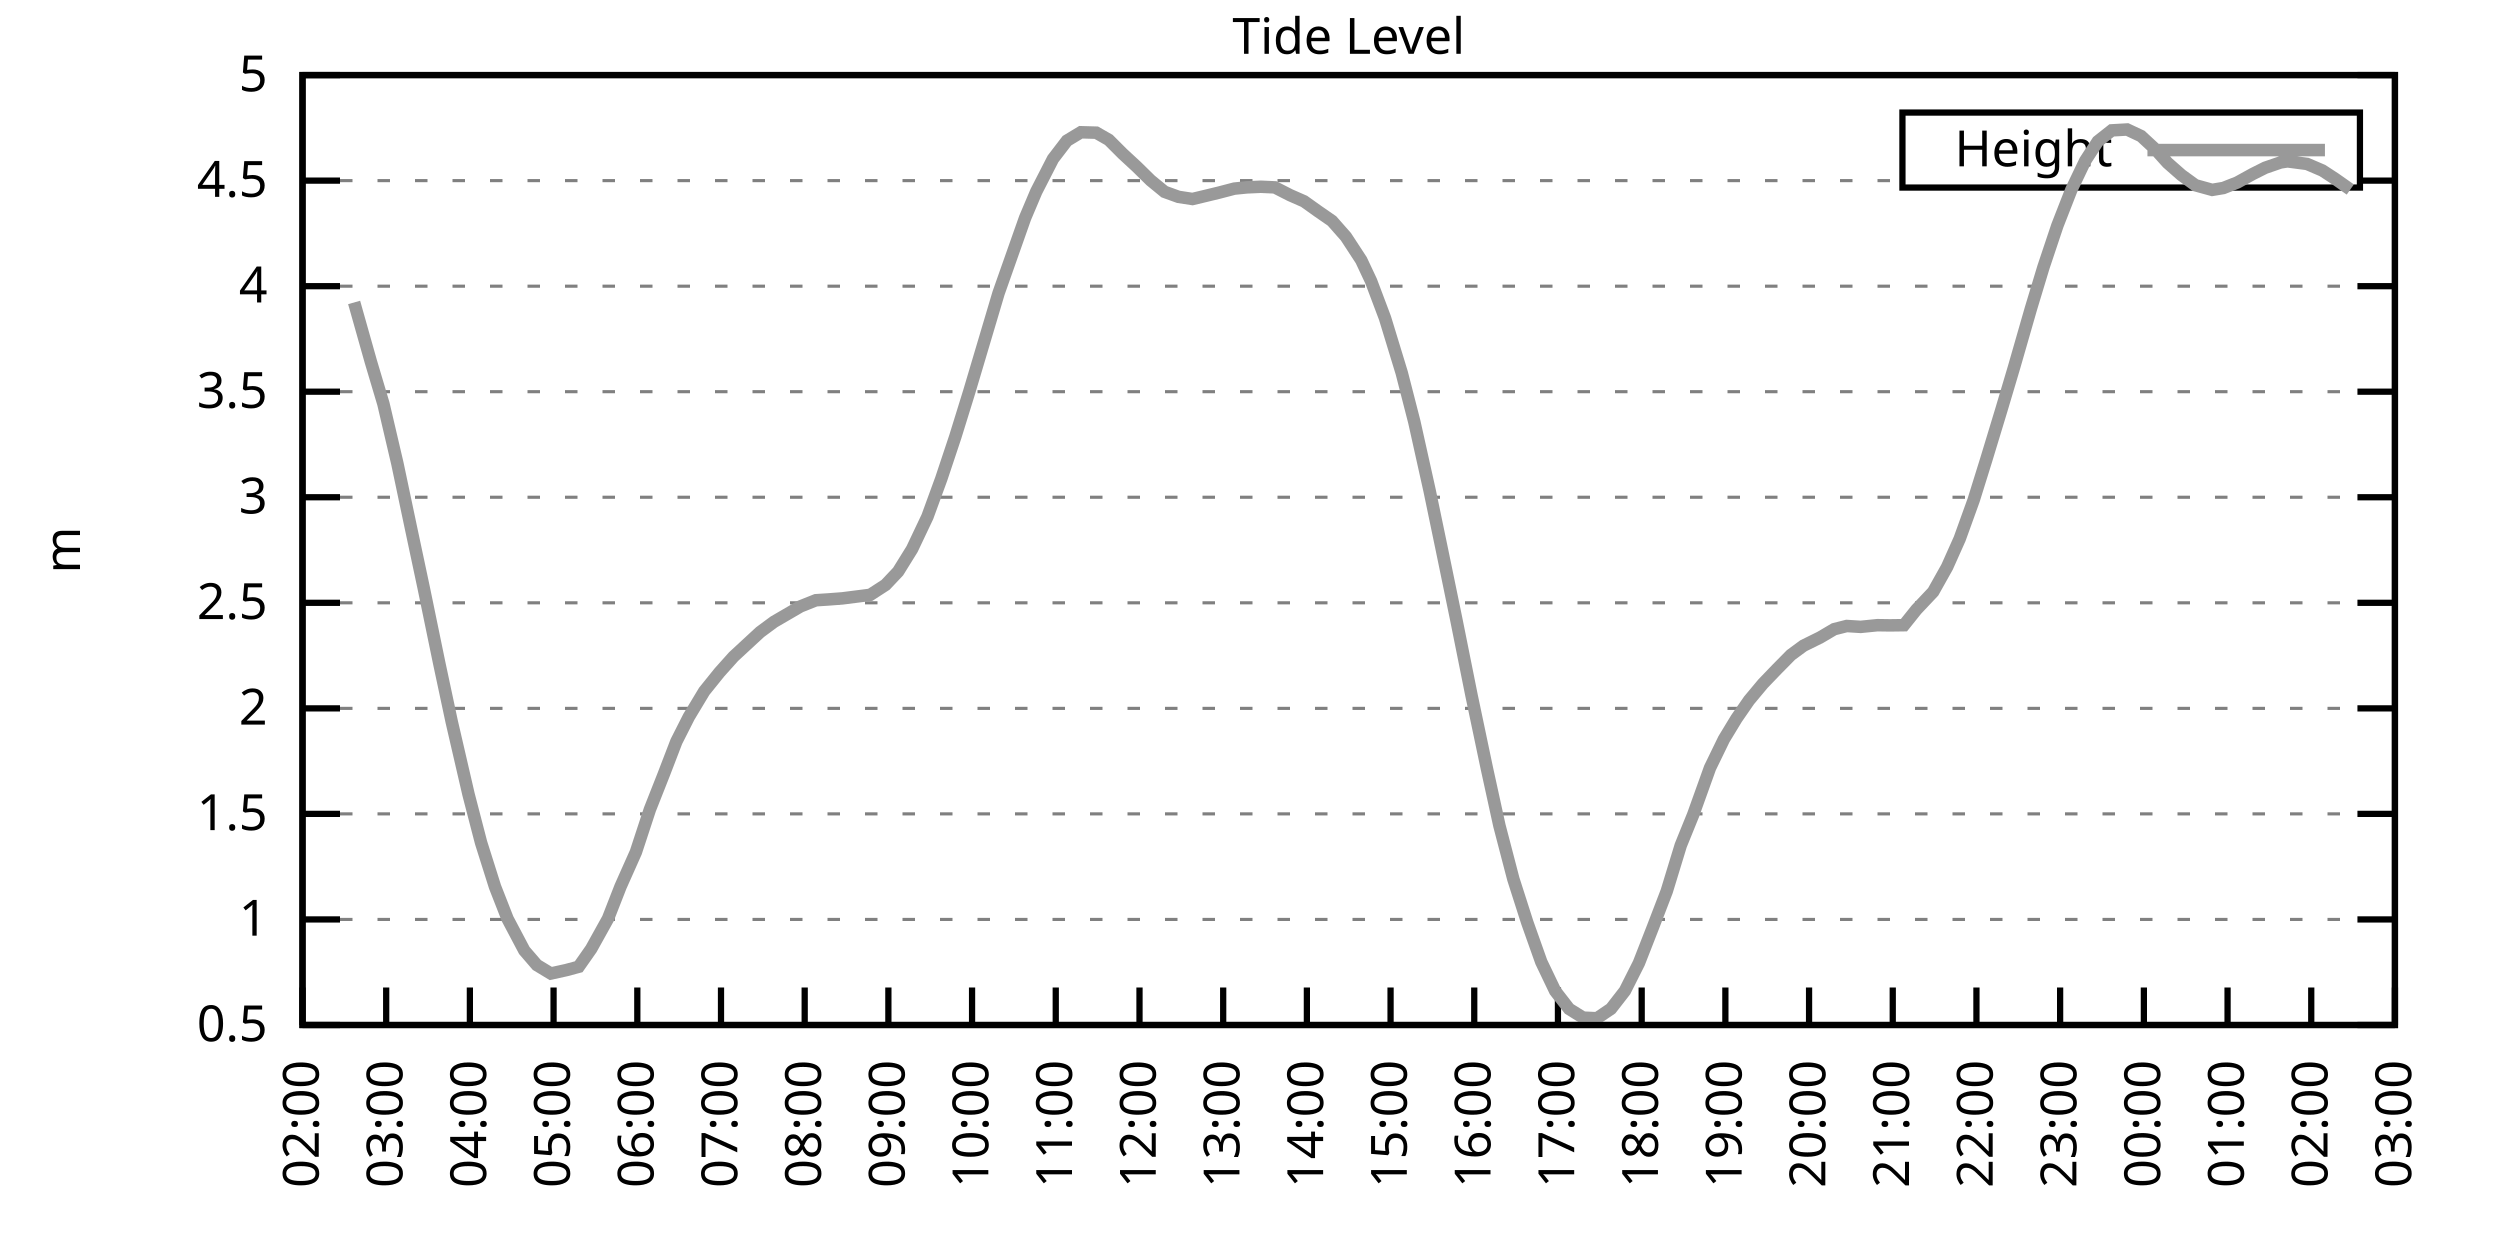
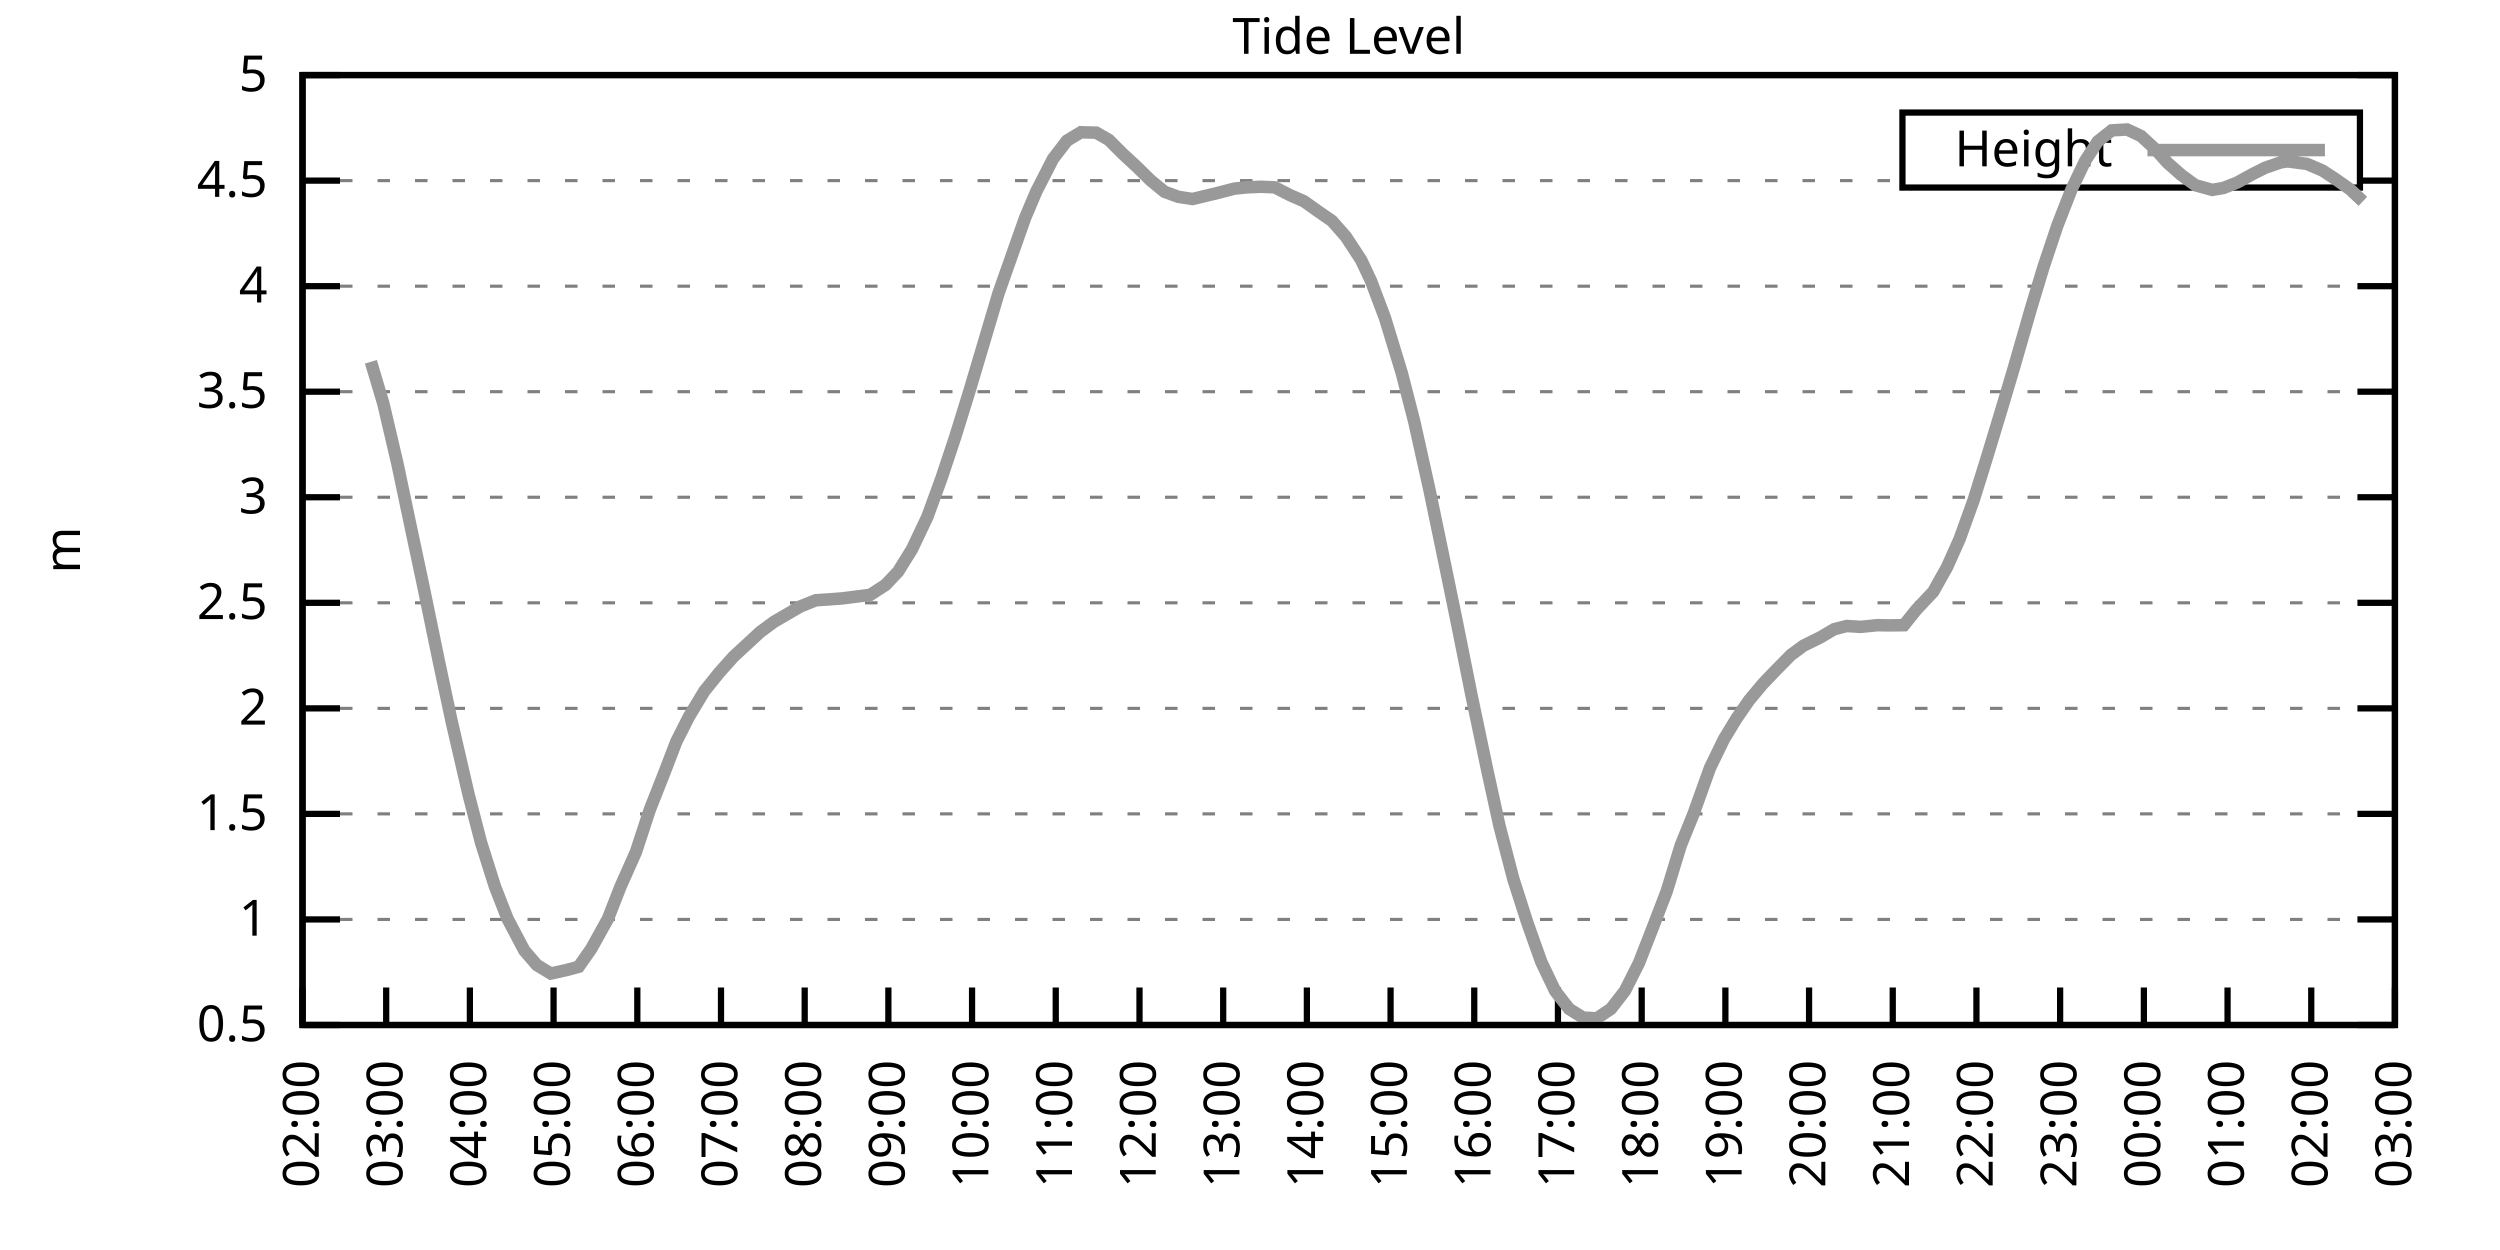
<svg xmlns="http://www.w3.org/2000/svg" xmlns:xlink="http://www.w3.org/1999/xlink" width="400" height="200" viewBox="0 0 400 200">
  <g id="gnuplot_canvas">
    <rect x="0" y="0" width="400" height="200" fill="none" />
    <defs>
      <circle id="gpDot" r="0.5" stroke-width="0.5" stroke="currentColor" />
      <path id="gpPt0" stroke-width="0.333" stroke="currentColor" d="M-1,0 h2 M0,-1 v2" />
      <path id="gpPt1" stroke-width="0.333" stroke="currentColor" d="M-1,-1 L1,1 M1,-1 L-1,1" />
      <path id="gpPt2" stroke-width="0.333" stroke="currentColor" d="M-1,0 L1,0 M0,-1 L0,1 M-1,-1 L1,1 M-1,1 L1,-1" />
      <rect id="gpPt3" stroke-width="0.333" stroke="currentColor" x="-1" y="-1" width="2" height="2" />
      <rect id="gpPt4" stroke-width="0.333" stroke="currentColor" fill="currentColor" x="-1" y="-1" width="2" height="2" />
      <circle id="gpPt5" stroke-width="0.333" stroke="currentColor" cx="0" cy="0" r="1" />
      <use xlink:href="#gpPt5" id="gpPt6" fill="currentColor" stroke="none" />
      <path id="gpPt7" stroke-width="0.333" stroke="currentColor" d="M0,-1.33 L-1.33,0.67 L1.33,0.67 z" />
      <use xlink:href="#gpPt7" id="gpPt8" fill="currentColor" stroke="none" />
      <use xlink:href="#gpPt7" id="gpPt9" stroke="currentColor" transform="rotate(180)" />
      <use xlink:href="#gpPt9" id="gpPt10" fill="currentColor" stroke="none" />
      <use xlink:href="#gpPt3" id="gpPt11" stroke="currentColor" transform="rotate(45)" />
      <use xlink:href="#gpPt11" id="gpPt12" fill="currentColor" stroke="none" />
      <path id="gpPt13" stroke-width="0.333" stroke="currentColor" d="M0,1.330 L1.265,0.411 L0.782,-1.067 L-0.782,-1.076 L-1.265,0.411 z" />
      <use xlink:href="#gpPt13" id="gpPt14" fill="currentColor" stroke="none" />
      <filter id="textbox" filterUnits="objectBoundingBox" x="0" y="0" height="1" width="1">
        <feFlood flood-color="white" flood-opacity="1" result="bgnd" />
        <feComposite in="SourceGraphic" in2="bgnd" operator="atop" />
      </filter>
      <filter id="greybox" filterUnits="objectBoundingBox" x="0" y="0" height="1" width="1">
        <feFlood flood-color="lightgrey" flood-opacity="1" result="grey" />
        <feComposite in="SourceGraphic" in2="grey" operator="atop" />
      </filter>
    </defs>
    <g fill="none" color="white" stroke="currentColor" stroke-width="1.00" stroke-linecap="butt" stroke-linejoin="miter">
</g>
    <g fill="none" color="black" stroke="currentColor" stroke-width="1.00" stroke-linecap="butt" stroke-linejoin="miter">
      <g stroke="none" shape-rendering="crispEdges">
        <polygon fill="rgb(255, 255, 255)" points="48.40,164.00 383.18,164.00 383.18,12.02 48.40,12.02 " />
      </g>
    </g>
    <g fill="none" color="black" stroke="currentColor" stroke-width="1.00" stroke-linecap="butt" stroke-linejoin="miter">
</g>
    <g fill="none" color="black" stroke="black" stroke-width="0.50" stroke-linecap="butt" stroke-linejoin="miter">
</g>
    <g fill="none" color="gray" stroke="currentColor" stroke-width="0.50" stroke-linecap="butt" stroke-linejoin="miter">
      <path stroke="gray" stroke-dasharray="2,4" class="gridline" d="M48.40,164.00 L383.19,164.00  " />
    </g>
    <g fill="none" color="gray" stroke="gray" stroke-width="1.00" stroke-linecap="butt" stroke-linejoin="miter">
</g>
    <g fill="none" color="black" stroke="currentColor" stroke-width="1.00" stroke-linecap="butt" stroke-linejoin="miter">
      <path stroke="black" d="M48.40,164.00 L54.40,164.00 M383.19,164.00 L377.19,164.00  " />
      <g transform="translate(42.80,166.60)" stroke="none" fill="black" font-family="Sans" font-size="8.00" text-anchor="end">
        <text>
          <tspan font-family="Sans"> 0.5</tspan>
        </text>
      </g>
    </g>
    <g fill="none" color="black" stroke="currentColor" stroke-width="1.00" stroke-linecap="butt" stroke-linejoin="miter">
</g>
    <g fill="none" color="black" stroke="black" stroke-width="0.50" stroke-linecap="butt" stroke-linejoin="miter">
</g>
    <g fill="none" color="gray" stroke="currentColor" stroke-width="0.50" stroke-linecap="butt" stroke-linejoin="miter">
      <path stroke="gray" stroke-dasharray="2,4" class="gridline" d="M48.40,147.11 L383.19,147.11  " />
    </g>
    <g fill="none" color="gray" stroke="gray" stroke-width="1.00" stroke-linecap="butt" stroke-linejoin="miter">
</g>
    <g fill="none" color="black" stroke="currentColor" stroke-width="1.00" stroke-linecap="butt" stroke-linejoin="miter">
      <path stroke="black" d="M48.40,147.11 L54.40,147.11 M383.19,147.11 L377.19,147.11  " />
      <g transform="translate(42.80,149.71)" stroke="none" fill="black" font-family="Sans" font-size="8.00" text-anchor="end">
        <text>
          <tspan font-family="Sans"> 1</tspan>
        </text>
      </g>
    </g>
    <g fill="none" color="black" stroke="currentColor" stroke-width="1.00" stroke-linecap="butt" stroke-linejoin="miter">
</g>
    <g fill="none" color="black" stroke="black" stroke-width="0.50" stroke-linecap="butt" stroke-linejoin="miter">
</g>
    <g fill="none" color="gray" stroke="currentColor" stroke-width="0.50" stroke-linecap="butt" stroke-linejoin="miter">
      <path stroke="gray" stroke-dasharray="2,4" class="gridline" d="M48.40,130.22 L383.19,130.22  " />
    </g>
    <g fill="none" color="gray" stroke="gray" stroke-width="1.00" stroke-linecap="butt" stroke-linejoin="miter">
</g>
    <g fill="none" color="black" stroke="currentColor" stroke-width="1.00" stroke-linecap="butt" stroke-linejoin="miter">
      <path stroke="black" d="M48.40,130.22 L54.40,130.22 M383.19,130.22 L377.19,130.22  " />
      <g transform="translate(42.80,132.82)" stroke="none" fill="black" font-family="Sans" font-size="8.00" text-anchor="end">
        <text>
          <tspan font-family="Sans"> 1.5</tspan>
        </text>
      </g>
    </g>
    <g fill="none" color="black" stroke="currentColor" stroke-width="1.00" stroke-linecap="butt" stroke-linejoin="miter">
</g>
    <g fill="none" color="black" stroke="black" stroke-width="0.50" stroke-linecap="butt" stroke-linejoin="miter">
</g>
    <g fill="none" color="gray" stroke="currentColor" stroke-width="0.50" stroke-linecap="butt" stroke-linejoin="miter">
      <path stroke="gray" stroke-dasharray="2,4" class="gridline" d="M48.40,113.34 L383.19,113.34  " />
    </g>
    <g fill="none" color="gray" stroke="gray" stroke-width="1.00" stroke-linecap="butt" stroke-linejoin="miter">
</g>
    <g fill="none" color="black" stroke="currentColor" stroke-width="1.00" stroke-linecap="butt" stroke-linejoin="miter">
      <path stroke="black" d="M48.40,113.34 L54.40,113.34 M383.19,113.34 L377.19,113.34  " />
      <g transform="translate(42.80,115.94)" stroke="none" fill="black" font-family="Sans" font-size="8.00" text-anchor="end">
        <text>
          <tspan font-family="Sans"> 2</tspan>
        </text>
      </g>
    </g>
    <g fill="none" color="black" stroke="currentColor" stroke-width="1.00" stroke-linecap="butt" stroke-linejoin="miter">
</g>
    <g fill="none" color="black" stroke="black" stroke-width="0.50" stroke-linecap="butt" stroke-linejoin="miter">
</g>
    <g fill="none" color="gray" stroke="currentColor" stroke-width="0.50" stroke-linecap="butt" stroke-linejoin="miter">
      <path stroke="gray" stroke-dasharray="2,4" class="gridline" d="M48.40,96.45 L383.19,96.45  " />
    </g>
    <g fill="none" color="gray" stroke="gray" stroke-width="1.00" stroke-linecap="butt" stroke-linejoin="miter">
</g>
    <g fill="none" color="black" stroke="currentColor" stroke-width="1.00" stroke-linecap="butt" stroke-linejoin="miter">
      <path stroke="black" d="M48.40,96.45 L54.40,96.45 M383.19,96.45 L377.19,96.45  " />
      <g transform="translate(42.80,99.05)" stroke="none" fill="black" font-family="Sans" font-size="8.00" text-anchor="end">
        <text>
          <tspan font-family="Sans"> 2.5</tspan>
        </text>
      </g>
    </g>
    <g fill="none" color="black" stroke="currentColor" stroke-width="1.00" stroke-linecap="butt" stroke-linejoin="miter">
</g>
    <g fill="none" color="black" stroke="black" stroke-width="0.50" stroke-linecap="butt" stroke-linejoin="miter">
</g>
    <g fill="none" color="gray" stroke="currentColor" stroke-width="0.50" stroke-linecap="butt" stroke-linejoin="miter">
      <path stroke="gray" stroke-dasharray="2,4" class="gridline" d="M48.40,79.56 L383.19,79.56  " />
    </g>
    <g fill="none" color="gray" stroke="gray" stroke-width="1.00" stroke-linecap="butt" stroke-linejoin="miter">
</g>
    <g fill="none" color="black" stroke="currentColor" stroke-width="1.00" stroke-linecap="butt" stroke-linejoin="miter">
      <path stroke="black" d="M48.40,79.56 L54.40,79.56 M383.19,79.56 L377.19,79.56  " />
      <g transform="translate(42.80,82.16)" stroke="none" fill="black" font-family="Sans" font-size="8.00" text-anchor="end">
        <text>
          <tspan font-family="Sans"> 3</tspan>
        </text>
      </g>
    </g>
    <g fill="none" color="black" stroke="currentColor" stroke-width="1.00" stroke-linecap="butt" stroke-linejoin="miter">
</g>
    <g fill="none" color="black" stroke="black" stroke-width="0.50" stroke-linecap="butt" stroke-linejoin="miter">
</g>
    <g fill="none" color="gray" stroke="currentColor" stroke-width="0.50" stroke-linecap="butt" stroke-linejoin="miter">
      <path stroke="gray" stroke-dasharray="2,4" class="gridline" d="M48.40,62.67 L383.19,62.67  " />
    </g>
    <g fill="none" color="gray" stroke="gray" stroke-width="1.00" stroke-linecap="butt" stroke-linejoin="miter">
</g>
    <g fill="none" color="black" stroke="currentColor" stroke-width="1.00" stroke-linecap="butt" stroke-linejoin="miter">
      <path stroke="black" d="M48.40,62.67 L54.40,62.67 M383.19,62.67 L377.19,62.67  " />
      <g transform="translate(42.80,65.27)" stroke="none" fill="black" font-family="Sans" font-size="8.00" text-anchor="end">
        <text>
          <tspan font-family="Sans"> 3.5</tspan>
        </text>
      </g>
    </g>
    <g fill="none" color="black" stroke="currentColor" stroke-width="1.00" stroke-linecap="butt" stroke-linejoin="miter">
</g>
    <g fill="none" color="black" stroke="black" stroke-width="0.50" stroke-linecap="butt" stroke-linejoin="miter">
</g>
    <g fill="none" color="gray" stroke="currentColor" stroke-width="0.50" stroke-linecap="butt" stroke-linejoin="miter">
      <path stroke="gray" stroke-dasharray="2,4" class="gridline" d="M48.40,45.79 L383.19,45.79  " />
    </g>
    <g fill="none" color="gray" stroke="gray" stroke-width="1.00" stroke-linecap="butt" stroke-linejoin="miter">
</g>
    <g fill="none" color="black" stroke="currentColor" stroke-width="1.00" stroke-linecap="butt" stroke-linejoin="miter">
      <path stroke="black" d="M48.40,45.79 L54.40,45.79 M383.19,45.79 L377.19,45.79  " />
      <g transform="translate(42.80,48.39)" stroke="none" fill="black" font-family="Sans" font-size="8.00" text-anchor="end">
        <text>
          <tspan font-family="Sans"> 4</tspan>
        </text>
      </g>
    </g>
    <g fill="none" color="black" stroke="currentColor" stroke-width="1.00" stroke-linecap="butt" stroke-linejoin="miter">
</g>
    <g fill="none" color="black" stroke="black" stroke-width="0.50" stroke-linecap="butt" stroke-linejoin="miter">
</g>
    <g fill="none" color="gray" stroke="currentColor" stroke-width="0.50" stroke-linecap="butt" stroke-linejoin="miter">
      <path stroke="gray" stroke-dasharray="2,4" class="gridline" d="M48.40,28.90 L304.39,28.90 M377.59,28.90 L383.19,28.90  " />
    </g>
    <g fill="none" color="gray" stroke="gray" stroke-width="1.00" stroke-linecap="butt" stroke-linejoin="miter">
</g>
    <g fill="none" color="black" stroke="currentColor" stroke-width="1.00" stroke-linecap="butt" stroke-linejoin="miter">
      <path stroke="black" d="M48.40,28.90 L54.40,28.90 M383.19,28.90 L377.19,28.90  " />
      <g transform="translate(42.80,31.50)" stroke="none" fill="black" font-family="Sans" font-size="8.00" text-anchor="end">
        <text>
          <tspan font-family="Sans"> 4.5</tspan>
        </text>
      </g>
    </g>
    <g fill="none" color="black" stroke="currentColor" stroke-width="1.00" stroke-linecap="butt" stroke-linejoin="miter">
</g>
    <g fill="none" color="black" stroke="black" stroke-width="0.50" stroke-linecap="butt" stroke-linejoin="miter">
</g>
    <g fill="none" color="gray" stroke="currentColor" stroke-width="0.50" stroke-linecap="butt" stroke-linejoin="miter">
      <path stroke="gray" stroke-dasharray="2,4" class="gridline" d="M48.40,12.01 L383.19,12.01  " />
    </g>
    <g fill="none" color="gray" stroke="gray" stroke-width="1.00" stroke-linecap="butt" stroke-linejoin="miter">
</g>
    <g fill="none" color="black" stroke="currentColor" stroke-width="1.00" stroke-linecap="butt" stroke-linejoin="miter">
      <path stroke="black" d="M48.40,12.01 L54.40,12.01 M383.19,12.01 L377.19,12.01  " />
      <g transform="translate(42.80,14.61)" stroke="none" fill="black" font-family="Sans" font-size="8.00" text-anchor="end">
        <text>
          <tspan font-family="Sans"> 5</tspan>
        </text>
      </g>
    </g>
    <g fill="none" color="black" stroke="currentColor" stroke-width="1.00" stroke-linecap="butt" stroke-linejoin="miter">
      <path stroke="black" d="M48.40,164.00 L48.40,158.00  " />
      <g transform="translate(51.00,169.60) rotate(270.00)" stroke="none" fill="black" font-family="Sans" font-size="8.00" text-anchor="end">
        <text>
          <tspan font-family="Sans">02:00</tspan>
        </text>
      </g>
    </g>
    <g fill="none" color="black" stroke="currentColor" stroke-width="1.00" stroke-linecap="butt" stroke-linejoin="miter">
      <path stroke="black" d="M61.79,164.00 L61.79,158.00  " />
      <g transform="translate(64.39,169.60) rotate(270.00)" stroke="none" fill="black" font-family="Sans" font-size="8.00" text-anchor="end">
        <text>
          <tspan font-family="Sans">03:00</tspan>
        </text>
      </g>
    </g>
    <g fill="none" color="black" stroke="currentColor" stroke-width="1.00" stroke-linecap="butt" stroke-linejoin="miter">
      <path stroke="black" d="M75.18,164.00 L75.18,158.00  " />
      <g transform="translate(77.78,169.60) rotate(270.00)" stroke="none" fill="black" font-family="Sans" font-size="8.00" text-anchor="end">
        <text>
          <tspan font-family="Sans">04:00</tspan>
        </text>
      </g>
    </g>
    <g fill="none" color="black" stroke="currentColor" stroke-width="1.00" stroke-linecap="butt" stroke-linejoin="miter">
      <path stroke="black" d="M88.57,164.00 L88.57,158.00  " />
      <g transform="translate(91.17,169.60) rotate(270.00)" stroke="none" fill="black" font-family="Sans" font-size="8.00" text-anchor="end">
        <text>
          <tspan font-family="Sans">05:00</tspan>
        </text>
      </g>
    </g>
    <g fill="none" color="black" stroke="currentColor" stroke-width="1.00" stroke-linecap="butt" stroke-linejoin="miter">
      <path stroke="black" d="M101.97,164.00 L101.97,158.00  " />
      <g transform="translate(104.57,169.60) rotate(270.00)" stroke="none" fill="black" font-family="Sans" font-size="8.00" text-anchor="end">
        <text>
          <tspan font-family="Sans">06:00</tspan>
        </text>
      </g>
    </g>
    <g fill="none" color="black" stroke="currentColor" stroke-width="1.00" stroke-linecap="butt" stroke-linejoin="miter">
      <path stroke="black" d="M115.36,164.00 L115.36,158.00  " />
      <g transform="translate(117.96,169.60) rotate(270.00)" stroke="none" fill="black" font-family="Sans" font-size="8.00" text-anchor="end">
        <text>
          <tspan font-family="Sans">07:00</tspan>
        </text>
      </g>
    </g>
    <g fill="none" color="black" stroke="currentColor" stroke-width="1.00" stroke-linecap="butt" stroke-linejoin="miter">
      <path stroke="black" d="M128.75,164.00 L128.75,158.00  " />
      <g transform="translate(131.35,169.60) rotate(270.00)" stroke="none" fill="black" font-family="Sans" font-size="8.00" text-anchor="end">
        <text>
          <tspan font-family="Sans">08:00</tspan>
        </text>
      </g>
    </g>
    <g fill="none" color="black" stroke="currentColor" stroke-width="1.00" stroke-linecap="butt" stroke-linejoin="miter">
      <path stroke="black" d="M142.14,164.00 L142.14,158.00  " />
      <g transform="translate(144.74,169.60) rotate(270.00)" stroke="none" fill="black" font-family="Sans" font-size="8.00" text-anchor="end">
        <text>
          <tspan font-family="Sans">09:00</tspan>
        </text>
      </g>
    </g>
    <g fill="none" color="black" stroke="currentColor" stroke-width="1.00" stroke-linecap="butt" stroke-linejoin="miter">
      <path stroke="black" d="M155.53,164.00 L155.53,158.00  " />
      <g transform="translate(158.13,169.60) rotate(270.00)" stroke="none" fill="black" font-family="Sans" font-size="8.00" text-anchor="end">
        <text>
          <tspan font-family="Sans">10:00</tspan>
        </text>
      </g>
    </g>
    <g fill="none" color="black" stroke="currentColor" stroke-width="1.00" stroke-linecap="butt" stroke-linejoin="miter">
      <path stroke="black" d="M168.92,164.00 L168.92,158.00  " />
      <g transform="translate(171.52,169.60) rotate(270.00)" stroke="none" fill="black" font-family="Sans" font-size="8.00" text-anchor="end">
        <text>
          <tspan font-family="Sans">11:00</tspan>
        </text>
      </g>
    </g>
    <g fill="none" color="black" stroke="currentColor" stroke-width="1.00" stroke-linecap="butt" stroke-linejoin="miter">
      <path stroke="black" d="M182.32,164.00 L182.32,158.00  " />
      <g transform="translate(184.92,169.60) rotate(270.00)" stroke="none" fill="black" font-family="Sans" font-size="8.00" text-anchor="end">
        <text>
          <tspan font-family="Sans">12:00</tspan>
        </text>
      </g>
    </g>
    <g fill="none" color="black" stroke="currentColor" stroke-width="1.00" stroke-linecap="butt" stroke-linejoin="miter">
      <path stroke="black" d="M195.71,164.00 L195.71,158.00  " />
      <g transform="translate(198.31,169.60) rotate(270.00)" stroke="none" fill="black" font-family="Sans" font-size="8.00" text-anchor="end">
        <text>
          <tspan font-family="Sans">13:00</tspan>
        </text>
      </g>
    </g>
    <g fill="none" color="black" stroke="currentColor" stroke-width="1.00" stroke-linecap="butt" stroke-linejoin="miter">
      <path stroke="black" d="M209.10,164.00 L209.10,158.00  " />
      <g transform="translate(211.70,169.60) rotate(270.00)" stroke="none" fill="black" font-family="Sans" font-size="8.00" text-anchor="end">
        <text>
          <tspan font-family="Sans">14:00</tspan>
        </text>
      </g>
    </g>
    <g fill="none" color="black" stroke="currentColor" stroke-width="1.00" stroke-linecap="butt" stroke-linejoin="miter">
      <path stroke="black" d="M222.49,164.00 L222.49,158.00  " />
      <g transform="translate(225.09,169.60) rotate(270.00)" stroke="none" fill="black" font-family="Sans" font-size="8.00" text-anchor="end">
        <text>
          <tspan font-family="Sans">15:00</tspan>
        </text>
      </g>
    </g>
    <g fill="none" color="black" stroke="currentColor" stroke-width="1.00" stroke-linecap="butt" stroke-linejoin="miter">
      <path stroke="black" d="M235.88,164.00 L235.88,158.00  " />
      <g transform="translate(238.48,169.60) rotate(270.00)" stroke="none" fill="black" font-family="Sans" font-size="8.00" text-anchor="end">
        <text>
          <tspan font-family="Sans">16:00</tspan>
        </text>
      </g>
    </g>
    <g fill="none" color="black" stroke="currentColor" stroke-width="1.00" stroke-linecap="butt" stroke-linejoin="miter">
      <path stroke="black" d="M249.27,164.00 L249.27,158.00  " />
      <g transform="translate(251.87,169.60) rotate(270.00)" stroke="none" fill="black" font-family="Sans" font-size="8.00" text-anchor="end">
        <text>
          <tspan font-family="Sans">17:00</tspan>
        </text>
      </g>
    </g>
    <g fill="none" color="black" stroke="currentColor" stroke-width="1.00" stroke-linecap="butt" stroke-linejoin="miter">
      <path stroke="black" d="M262.67,164.00 L262.67,158.00  " />
      <g transform="translate(265.27,169.60) rotate(270.00)" stroke="none" fill="black" font-family="Sans" font-size="8.00" text-anchor="end">
        <text>
          <tspan font-family="Sans">18:00</tspan>
        </text>
      </g>
    </g>
    <g fill="none" color="black" stroke="currentColor" stroke-width="1.00" stroke-linecap="butt" stroke-linejoin="miter">
      <path stroke="black" d="M276.06,164.00 L276.06,158.00  " />
      <g transform="translate(278.66,169.60) rotate(270.00)" stroke="none" fill="black" font-family="Sans" font-size="8.00" text-anchor="end">
        <text>
          <tspan font-family="Sans">19:00</tspan>
        </text>
      </g>
    </g>
    <g fill="none" color="black" stroke="currentColor" stroke-width="1.00" stroke-linecap="butt" stroke-linejoin="miter">
      <path stroke="black" d="M289.45,164.00 L289.45,158.00  " />
      <g transform="translate(292.05,169.60) rotate(270.00)" stroke="none" fill="black" font-family="Sans" font-size="8.00" text-anchor="end">
        <text>
          <tspan font-family="Sans">20:00</tspan>
        </text>
      </g>
    </g>
    <g fill="none" color="black" stroke="currentColor" stroke-width="1.00" stroke-linecap="butt" stroke-linejoin="miter">
      <path stroke="black" d="M302.84,164.00 L302.84,158.00  " />
      <g transform="translate(305.44,169.60) rotate(270.00)" stroke="none" fill="black" font-family="Sans" font-size="8.00" text-anchor="end">
        <text>
          <tspan font-family="Sans">21:00</tspan>
        </text>
      </g>
    </g>
    <g fill="none" color="black" stroke="currentColor" stroke-width="1.00" stroke-linecap="butt" stroke-linejoin="miter">
      <path stroke="black" d="M316.23,164.00 L316.23,158.00  " />
      <g transform="translate(318.83,169.60) rotate(270.00)" stroke="none" fill="black" font-family="Sans" font-size="8.00" text-anchor="end">
        <text>
          <tspan font-family="Sans">22:00</tspan>
        </text>
      </g>
    </g>
    <g fill="none" color="black" stroke="currentColor" stroke-width="1.00" stroke-linecap="butt" stroke-linejoin="miter">
      <path stroke="black" d="M329.62,164.00 L329.62,158.00  " />
      <g transform="translate(332.22,169.60) rotate(270.00)" stroke="none" fill="black" font-family="Sans" font-size="8.00" text-anchor="end">
        <text>
          <tspan font-family="Sans">23:00</tspan>
        </text>
      </g>
    </g>
    <g fill="none" color="black" stroke="currentColor" stroke-width="1.00" stroke-linecap="butt" stroke-linejoin="miter">
      <path stroke="black" d="M343.02,164.00 L343.02,158.00  " />
      <g transform="translate(345.62,169.60) rotate(270.00)" stroke="none" fill="black" font-family="Sans" font-size="8.00" text-anchor="end">
        <text>
          <tspan font-family="Sans">00:00</tspan>
        </text>
      </g>
    </g>
    <g fill="none" color="black" stroke="currentColor" stroke-width="1.00" stroke-linecap="butt" stroke-linejoin="miter">
      <path stroke="black" d="M356.41,164.00 L356.41,158.00  " />
      <g transform="translate(359.01,169.60) rotate(270.00)" stroke="none" fill="black" font-family="Sans" font-size="8.00" text-anchor="end">
        <text>
          <tspan font-family="Sans">01:00</tspan>
        </text>
      </g>
    </g>
    <g fill="none" color="black" stroke="currentColor" stroke-width="1.00" stroke-linecap="butt" stroke-linejoin="miter">
      <path stroke="black" d="M369.80,164.00 L369.80,158.00  " />
      <g transform="translate(372.40,169.60) rotate(270.00)" stroke="none" fill="black" font-family="Sans" font-size="8.00" text-anchor="end">
        <text>
          <tspan font-family="Sans">02:00</tspan>
        </text>
      </g>
    </g>
    <g fill="none" color="black" stroke="currentColor" stroke-width="1.00" stroke-linecap="butt" stroke-linejoin="miter">
      <path stroke="black" d="M383.19,164.00 L383.19,158.00  " />
      <g transform="translate(385.79,169.60) rotate(270.00)" stroke="none" fill="black" font-family="Sans" font-size="8.00" text-anchor="end">
        <text>
          <tspan font-family="Sans">03:00</tspan>
        </text>
      </g>
    </g>
    <g fill="none" color="black" stroke="currentColor" stroke-width="1.00" stroke-linecap="butt" stroke-linejoin="miter">
</g>
    <g fill="none" color="black" stroke="currentColor" stroke-width="1.00" stroke-linecap="butt" stroke-linejoin="miter">
      <path stroke="black" d="M48.40,12.01 L48.40,164.00 L383.19,164.00 L383.19,12.01 L48.40,12.01 Z  " />
    </g>
    <g fill="none" color="black" stroke="currentColor" stroke-width="1.00" stroke-linecap="butt" stroke-linejoin="miter">
</g>
    <g fill="none" color="black" stroke="currentColor" stroke-width="1.00" stroke-linecap="butt" stroke-linejoin="miter">
      <path stroke="black" d="M304.39,30.01 L304.39,18.01 L377.59,18.01 L377.59,30.01 L304.39,30.01 Z  " />
    </g>
    <g id="Tide_level_plot_1">
      <g fill="none" color="white" stroke="black" stroke-width="2.00" stroke-linecap="butt" stroke-linejoin="miter">
</g>
      <g fill="none" color="black" stroke="currentColor" stroke-width="2.00" stroke-linecap="butt" stroke-linejoin="miter">
        <g transform="translate(337.99,26.61)" stroke="none" fill="black" font-family="Sans" font-size="8.00" text-anchor="end">
          <text>
            <tspan font-family="Sans">Height</tspan>
          </text>
        </g>
      </g>
      <g fill="none" color="black" stroke="currentColor" stroke-width="2.00" stroke-linecap="butt" stroke-linejoin="miter">
-         <path stroke="rgb(153, 153, 153)" d="M343.59,24.01 L371.99,24.01 M56.66,48.39 L59.34,57.88 L61.35,64.63 L63.58,74.16 L65.81,84.73 L67.82,94.19   L70.27,106.07 L72.28,115.50 L74.96,127.08 L76.97,134.82 L79.20,141.88 L81.21,147.01 L83.89,152.08 L85.90,154.41   L88.13,155.76 L90.58,155.22 L92.59,154.68 L94.60,151.81 L97.28,146.98 L99.29,141.84 L101.74,136.34 L103.98,129.52   L106.21,123.87 L108.22,118.64 L110.22,114.69 L112.68,110.60 L115.13,107.56 L117.37,105.06 L119.38,103.20 L121.61,101.14   L123.84,99.49 L128.08,97.02 L130.54,96.04 L132.54,95.91 L134.78,95.74 L137.45,95.40 L139.24,95.17 L141.69,93.58   L143.70,91.45 L145.94,87.84 L148.39,82.67 L150.62,76.56 L152.85,69.87 L155.09,62.64 L157.32,55.14 L159.77,46.90   L164.01,34.88 L165.80,30.65 L168.48,25.42 L170.71,22.51 L172.94,21.16 L175.40,21.23 L177.41,22.38 L179.64,24.61   L181.87,26.67 L184.10,28.86 L186.33,30.69 L188.57,31.50 L190.80,31.84 L192.81,31.36 L195.04,30.82 L197.49,30.18   L199.50,29.98 L201.73,29.88 L203.97,29.98 L206.42,31.23 L208.65,32.21 L210.88,33.80 L213.12,35.35 L215.35,37.88   L217.80,41.63 L219.37,44.97 L221.60,50.89 L224.28,59.67 L226.29,67.50 L228.74,78.51 L230.75,88.17 L232.98,98.98   L235.44,111.24 L237.89,122.90 L239.90,132.08 L242.13,140.63 L244.36,147.59 L246.60,153.90 L248.83,158.56 L251.06,161.43   L253.29,162.82 L255.52,162.92 L257.76,161.40 L259.99,158.53 L262.22,154.10 L264.45,148.40 L266.68,142.59 L268.92,135.26   L270.92,130.33 L273.60,122.86 L275.83,118.27 L277.84,114.96 L279.85,112.05 L282.08,109.38 L284.32,107.05 L286.55,104.79   L288.56,103.31 L291.23,101.99 L293.47,100.67 L295.48,100.16 L297.71,100.30 L300.39,100.03 L302.39,100.06 L304.63,100.03   L306.63,97.53 L309.31,94.69 L311.54,90.71 L313.55,86.21 L315.79,80.00 L317.79,73.58 L320.25,65.48 L322.26,58.72   L324.94,49.40 L326.95,42.75 L329.18,36.09 L331.41,30.38 L333.64,25.72 L335.65,22.62 L337.88,20.86 L340.34,20.72   L342.57,21.77 L344.80,23.83 L346.81,26.06 L349.04,28.02 L351.27,29.64 L353.95,30.38 L355.74,30.08 L357.97,29.20   L360.42,27.85 L362.43,26.84 L364.89,25.99 L366.00,25.82 L369.13,26.23 L371.58,27.28 L373.59,28.59 L376.05,30.32    " />
+         <path stroke="rgb(153, 153, 153)" d="M343.59,24.01 L371.99,24.01 M59.34,57.88 L61.35,64.63 L63.58,74.16 L65.81,84.73 L67.82,94.19 L70.27,106.07   L72.28,115.50 L74.96,127.08 L76.97,134.82 L79.20,141.88 L81.21,147.01 L83.89,152.08 L85.90,154.41 L88.13,155.76   L90.58,155.22 L92.59,154.68 L94.60,151.81 L97.28,146.98 L99.29,141.84 L101.74,136.34 L103.98,129.52 L106.21,123.87   L108.22,118.64 L110.22,114.69 L112.68,110.60 L115.13,107.56 L117.37,105.06 L119.38,103.20 L121.61,101.14 L123.84,99.49   L128.08,97.02 L130.54,96.04 L132.54,95.91 L134.78,95.74 L137.45,95.40 L139.24,95.17 L141.69,93.58 L143.70,91.45   L145.94,87.84 L148.39,82.67 L150.62,76.56 L152.85,69.87 L155.09,62.64 L157.32,55.14 L159.77,46.90 L164.01,34.88   L165.80,30.65 L168.48,25.42 L170.71,22.51 L172.94,21.16 L175.40,21.23 L177.41,22.38 L179.64,24.61 L181.87,26.67   L184.10,28.86 L186.33,30.69 L188.57,31.50 L190.80,31.84 L192.81,31.36 L195.04,30.82 L197.49,30.18 L199.50,29.98   L201.73,29.88 L203.97,29.98 L206.42,31.23 L208.65,32.21 L210.88,33.80 L213.12,35.35 L215.35,37.88 L217.80,41.63   L219.37,44.97 L221.60,50.89 L224.28,59.67 L226.29,67.50 L228.74,78.51 L230.75,88.17 L232.98,98.98 L235.44,111.24   L237.89,122.90 L239.90,132.08 L242.13,140.63 L244.36,147.59 L246.60,153.90 L248.83,158.56 L251.06,161.43 L253.29,162.82   L255.52,162.92 L257.76,161.40 L259.99,158.53 L262.22,154.10 L264.45,148.40 L266.68,142.59 L268.92,135.26 L270.92,130.33   L273.60,122.86 L275.83,118.27 L277.84,114.96 L279.85,112.05 L282.08,109.38 L284.32,107.05 L286.55,104.79 L288.56,103.31   L291.23,101.99 L293.47,100.67 L295.48,100.16 L297.71,100.30 L300.39,100.03 L302.39,100.06 L304.63,100.03 L306.63,97.53   L309.31,94.69 L311.54,90.71 L313.55,86.21 L315.79,80.00 L317.79,73.58 L320.25,65.48 L322.26,58.72 L324.94,49.40   L326.95,42.75 L329.18,36.09 L331.41,30.38 L333.64,25.72 L335.65,22.62 L337.88,20.86 L340.34,20.72 L342.57,21.77   L344.80,23.83 L346.81,26.06 L349.04,28.02 L351.27,29.64 L353.95,30.38 L355.74,30.08 L357.97,29.20 L360.42,27.85   L362.43,26.84 L364.89,25.99 L366.00,25.82 L369.13,26.23 L371.58,27.28 L373.59,28.59 L376.05,30.32 L378.06,32.21    " />
      </g>
    </g>
    <g fill="none" color="black" stroke="currentColor" stroke-width="2.00" stroke-linecap="butt" stroke-linejoin="miter">
</g>
    <g fill="none" color="black" stroke="black" stroke-width="1.00" stroke-linecap="butt" stroke-linejoin="miter">
</g>
    <g fill="none" color="black" stroke="currentColor" stroke-width="1.00" stroke-linecap="butt" stroke-linejoin="miter">
      <path stroke="black" d="M48.40,12.01 L48.40,164.00 L383.19,164.00 L383.19,12.01 L48.40,12.01 Z  " />
      <g transform="translate(12.80,88.01) rotate(270.00)" stroke="none" fill="black" font-family="Sans" font-size="8.00" text-anchor="middle">
        <text>
          <tspan font-family="Sans">m</tspan>
        </text>
      </g>
    </g>
    <g fill="none" color="black" stroke="currentColor" stroke-width="1.00" stroke-linecap="butt" stroke-linejoin="miter">
</g>
    <g fill="none" color="black" stroke="currentColor" stroke-width="1.00" stroke-linecap="butt" stroke-linejoin="miter">
      <g transform="translate(215.79,8.61)" stroke="none" fill="black" font-family="Sans" font-size="8.00" text-anchor="middle">
        <text>
          <tspan font-family="Sans">Tide Level</tspan>
        </text>
      </g>
    </g>
    <g fill="none" color="black" stroke="currentColor" stroke-width="1.00" stroke-linecap="butt" stroke-linejoin="miter">
</g>
  </g>
</svg>
